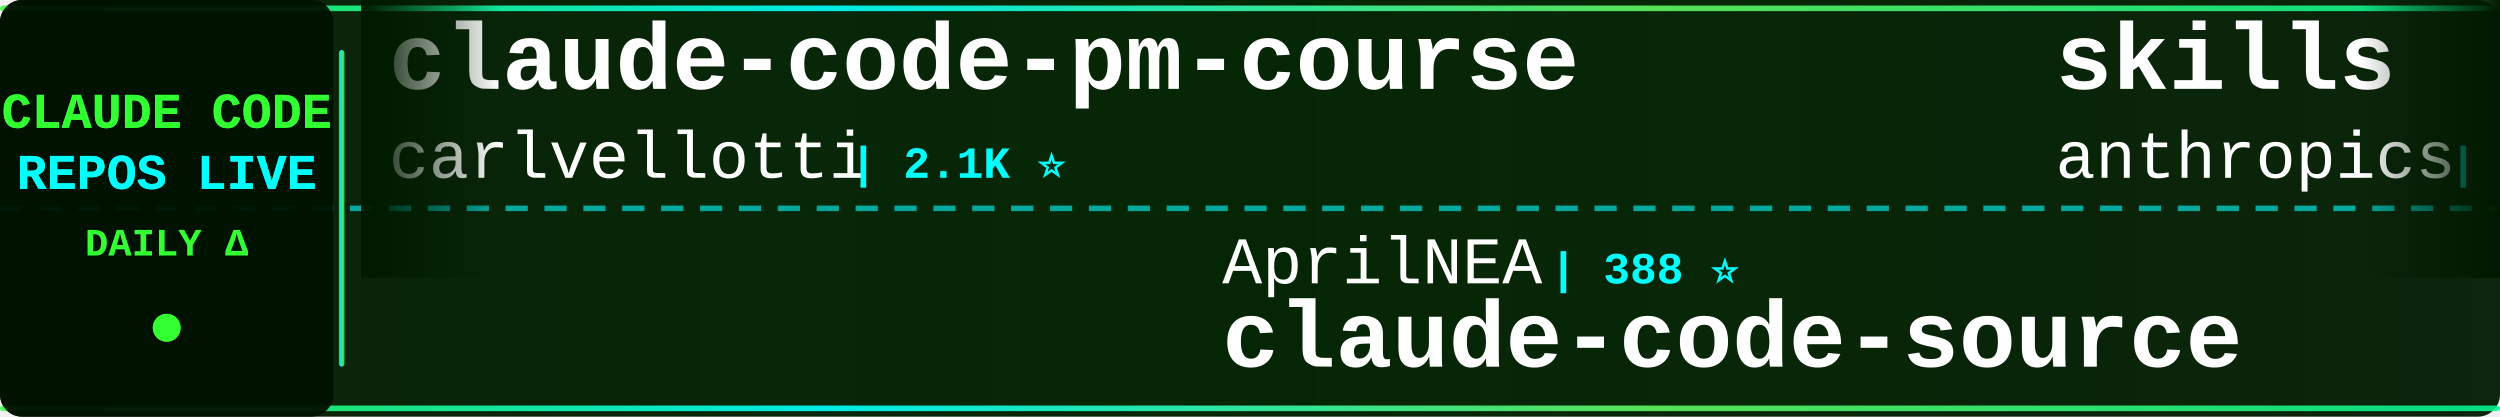
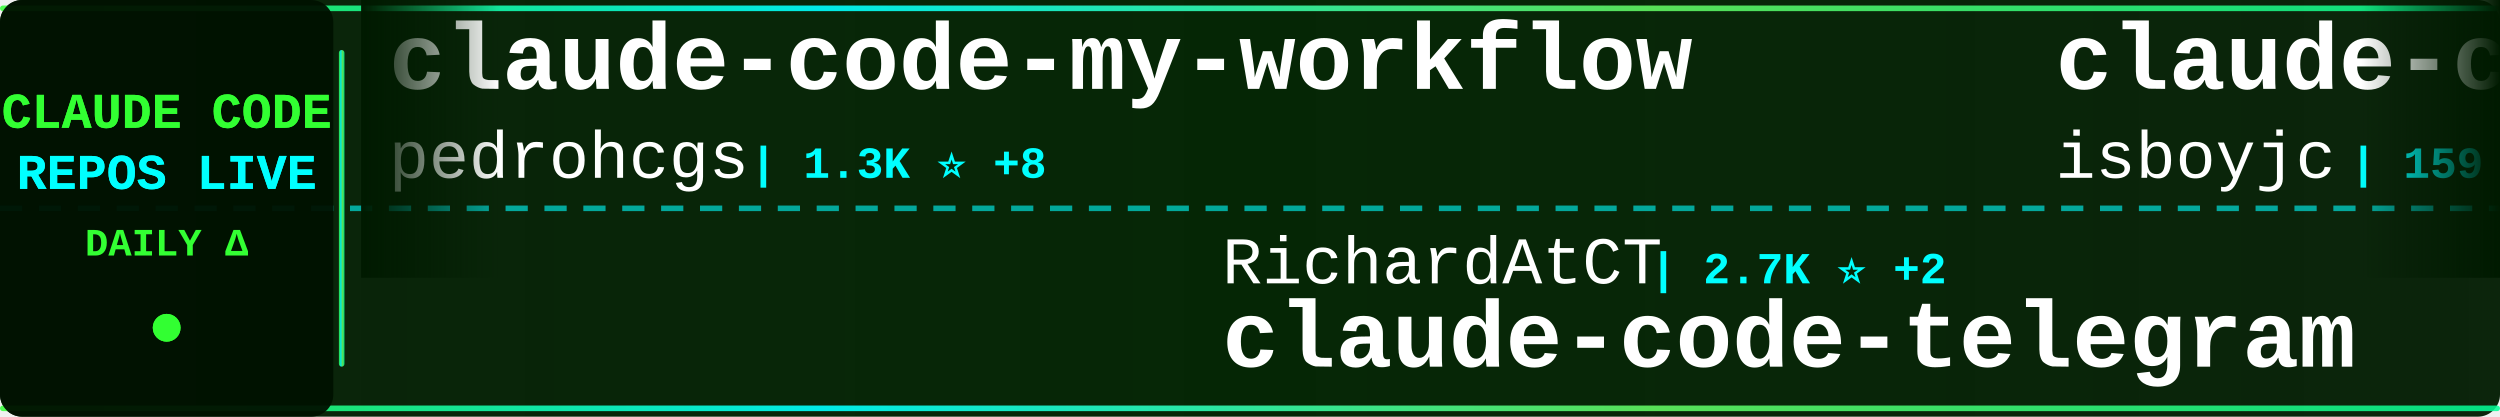
<svg xmlns="http://www.w3.org/2000/svg" width="900" height="150">
  <defs>
    <linearGradient id="tickerBg" x1="0%" y1="0%" x2="100%" y2="0%">
      <stop offset="0%" style="stop-color:#001a00;stop-opacity:0.95" />
      <stop offset="50%" style="stop-color:#002200;stop-opacity:0.98" />
      <stop offset="100%" style="stop-color:#001a00;stop-opacity:0.95" />
    </linearGradient>
    <linearGradient id="borderGrad" x1="0%" y1="0%" x2="100%" y2="0%">
      <stop offset="0%" style="stop-color:#33ff33;stop-opacity:0.85">
        <animate attributeName="stop-opacity" values="0.85;1;0.85" dur="2s" repeatCount="indefinite" />
      </stop>
      <stop offset="33%" style="stop-color:#00ffff;stop-opacity:0.9">
        <animate attributeName="stop-opacity" values="0.9;1;0.9" dur="2.2s" repeatCount="indefinite" />
      </stop>
      <stop offset="66%" style="stop-color:#66ff66;stop-opacity:0.85">
        <animate attributeName="stop-opacity" values="0.85;1;0.85" dur="1.8s" repeatCount="indefinite" />
      </stop>
      <stop offset="100%" style="stop-color:#00ff99;stop-opacity:0.85">
        <animate attributeName="stop-opacity" values="0.85;1;0.85" dur="2s" repeatCount="indefinite" />
      </stop>
    </linearGradient>
    <filter id="textGlow">
      <feGaussianBlur stdDeviation="0.1" result="coloredBlur" />
      <feMerge>
        <feMergeNode in="coloredBlur" />
        <feMergeNode in="SourceGraphic" />
      </feMerge>
    </filter>
    <filter id="metricGlow">
      <feGaussianBlur stdDeviation="0.2" result="coloredBlur" />
      <feMerge>
        <feMergeNode in="coloredBlur" />
        <feMergeNode in="SourceGraphic" />
      </feMerge>
    </filter>
    <linearGradient id="leftFade" x1="0%" y1="0%" x2="100%" y2="0%">
      <stop offset="0%" style="stop-color:#001a00;stop-opacity:1" />
      <stop offset="100%" style="stop-color:#001a00;stop-opacity:0" />
    </linearGradient>
    <linearGradient id="rightFade" x1="0%" y1="0%" x2="100%" y2="0%">
      <stop offset="0%" style="stop-color:#001a00;stop-opacity:0" />
      <stop offset="100%" style="stop-color:#001a00;stop-opacity:1" />
    </linearGradient>
  </defs>
  <rect width="900" height="150" fill="url(#tickerBg)" rx="8" />
  <rect x="0" y="2" width="900" height="2" fill="url(#borderGrad)" rx="1" />
  <rect x="0" y="146" width="900" height="2" fill="url(#borderGrad)" rx="1" />
  <line x1="0" y1="75" x2="900" y2="75" stroke="#00ffff" stroke-width="2" stroke-dasharray="8 6" opacity="0.6" />
  <rect x="0" y="0" width="120" height="150" fill="#001100" opacity="0.95" rx="8" />
  <text x="60" y="46" font-family="'Courier New', monospace" font-size="18" font-weight="bold" fill="#33ff33" text-anchor="middle" filter="url(#textGlow)">
    CLAUDE CODE
  </text>
  <text x="60" y="68" font-family="'Courier New', monospace" font-size="18" font-weight="bold" fill="#00ffff" text-anchor="middle" filter="url(#textGlow)">
    REPOS LIVE
  </text>
  <text x="60" y="92" font-family="'Courier New', monospace" font-size="14" font-weight="bold" fill="#33ff33" text-anchor="middle">
    DAILY Δ
  </text>
  <circle cx="60" cy="118" r="5" fill="#33ff33" filter="url(#metricGlow)">
    <animate attributeName="r" values="4;6;4" dur="1.5s" repeatCount="indefinite" />
    <animate attributeName="opacity" values="0.6;1;0.6" dur="1.5s" repeatCount="indefinite" />
  </circle>
  <rect x="122" y="18" width="2" height="114" fill="url(#borderGrad)" rx="1" />
  <clipPath id="tickerClip">
    <rect x="130" y="0" width="770" height="150" />
  </clipPath>
  <g clip-path="url(#tickerClip)">
    <g id="tickerItems">
      <animateTransform attributeName="transform" attributeType="XML" type="translate" from="0 0" to="-3000 0" dur="54s" repeatCount="indefinite" />
      <g transform="translate(0, 0)">
-         <text x="140" y="32" font-family="'Courier New', monospace" font-size="34" font-weight="bold" fill="#ffffff">claude-code-pm-course</text>
-         <text x="140" y="64" font-family="'Courier New', monospace" font-size="24" font-weight="normal" fill="#ffffff" opacity="1.0">carlvellotti</text>
-         <text x="306" y="64" font-family="'Courier New', monospace" font-size="16" font-weight="bold" fill="#00ffff"> | 2.1K ⭐</text>
+         <text x="140" y="32" font-family="'Courier New', monospace" font-size="34" font-weight="bold" fill="#ffffff">claude-code-my-workflow</text>
+         <text x="140" y="64" font-family="'Courier New', monospace" font-size="24" font-weight="normal" fill="#ffffff" opacity="1.0">pedrohcgs</text>
+         <text x="270" y="64" font-family="'Courier New', monospace" font-size="16" font-weight="bold" fill="#00ffff"> | 1.3K ⭐ +8</text>
      </g>
      <g transform="translate(300, 0)">
-         <text x="140" y="102" font-family="'Courier New', monospace" font-size="24" font-weight="normal" fill="#ffffff" opacity="1.0">AprilNEA</text>
-         <text x="258" y="102" font-family="'Courier New', monospace" font-size="16" font-weight="bold" fill="#00ffff"> | 388 ⭐</text>
-         <text x="140" y="132" font-family="'Courier New', monospace" font-size="34" font-weight="bold" fill="#ffffff">claude-code-source</text>
+         <text x="140" y="102" font-family="'Courier New', monospace" font-size="24" font-weight="normal" fill="#ffffff" opacity="1.0">RichardAtCT</text>
+         <text x="294" y="102" font-family="'Courier New', monospace" font-size="16" font-weight="bold" fill="#00ffff"> | 2.7K ⭐ +2</text>
+         <text x="140" y="132" font-family="'Courier New', monospace" font-size="34" font-weight="bold" fill="#ffffff">claude-code-telegram</text>
      </g>
      <g transform="translate(600, 0)">
-         <text x="140" y="32" font-family="'Courier New', monospace" font-size="34" font-weight="bold" fill="#ffffff">skills</text>
-         <text x="140" y="64" font-family="'Courier New', monospace" font-size="24" font-weight="normal" fill="#ffffff" opacity="1.0">anthropics</text>
-         <text x="282" y="64" font-family="'Courier New', monospace" font-size="16" font-weight="bold" fill="#00ffff"> | 152.8K ⭐ +325</text>
+         <text x="140" y="32" font-family="'Courier New', monospace" font-size="34" font-weight="bold" fill="#ffffff">claude-code</text>
+         <text x="140" y="64" font-family="'Courier New', monospace" font-size="24" font-weight="normal" fill="#ffffff" opacity="1.0">isboyjc</text>
+         <text x="246" y="64" font-family="'Courier New', monospace" font-size="16" font-weight="bold" fill="#00ffff"> | 159 ⭐</text>
      </g>
      <g transform="translate(900, 0)">
-         <text x="140" y="102" font-family="'Courier New', monospace" font-size="24" font-weight="normal" fill="#ffffff" opacity="1.0">OrcaWhisper</text>
-         <text x="294" y="102" font-family="'Courier New', monospace" font-size="16" font-weight="bold" fill="#00ffff"> | 78 ⭐</text>
-         <text x="140" y="132" font-family="'Courier New', monospace" font-size="34" font-weight="bold" fill="#ffffff">Claude-Code</text>
+         <text x="140" y="102" font-family="'Courier New', monospace" font-size="24" font-weight="normal" fill="#ffffff" opacity="1.0">huangjia2019</text>
+         <text x="306" y="102" font-family="'Courier New', monospace" font-size="16" font-weight="bold" fill="#00ffff"> | 858 ⭐ +3</text>
+         <text x="140" y="132" font-family="'Courier New', monospace" font-size="34" font-weight="bold" fill="#ffffff">claude-code-engineering</text>
      </g>
      <g transform="translate(1200, 0)">
-         <text x="140" y="32" font-family="'Courier New', monospace" font-size="34" font-weight="bold" fill="#ffffff">claude-code-source-code-...</text>
-         <text x="140" y="64" font-family="'Courier New', monospace" font-size="24" font-weight="normal" fill="#ffffff" opacity="1.0">ghuntley</text>
-         <text x="258" y="64" font-family="'Courier New', monospace" font-size="16" font-weight="bold" fill="#00ffff"> | 985 ⭐</text>
+         <text x="140" y="32" font-family="'Courier New', monospace" font-size="34" font-weight="bold" fill="#ffffff">my-claude-code-setup</text>
+         <text x="140" y="64" font-family="'Courier New', monospace" font-size="24" font-weight="normal" fill="#ffffff" opacity="1.0">centminmod</text>
+         <text x="282" y="64" font-family="'Courier New', monospace" font-size="16" font-weight="bold" fill="#00ffff"> | 2.4K ⭐</text>
      </g>
      <g transform="translate(1500, 0)">
-         <text x="140" y="102" font-family="'Courier New', monospace" font-size="24" font-weight="normal" fill="#ffffff" opacity="1.0">huangserva</text>
-         <text x="282" y="102" font-family="'Courier New', monospace" font-size="16" font-weight="bold" fill="#00ffff"> | 607 ⭐ +1</text>
-         <text x="140" y="132" font-family="'Courier New', monospace" font-size="34" font-weight="bold" fill="#ffffff">claude-code-cli</text>
+         <text x="140" y="102" font-family="'Courier New', monospace" font-size="24" font-weight="normal" fill="#ffffff" opacity="1.0">oboard</text>
+         <text x="234" y="102" font-family="'Courier New', monospace" font-size="16" font-weight="bold" fill="#00ffff"> | 3.2K ⭐ +3</text>
+         <text x="140" y="132" font-family="'Courier New', monospace" font-size="34" font-weight="bold" fill="#ffffff">claude-code-rev</text>
      </g>
      <g transform="translate(1800, 0)">
-         <text x="140" y="32" font-family="'Courier New', monospace" font-size="34" font-weight="bold" fill="#ffffff">claude-code-system-promp...</text>
-         <text x="140" y="64" font-family="'Courier New', monospace" font-size="24" font-weight="normal" fill="#ffffff" opacity="1.0">Piebald-AI</text>
-         <text x="282" y="64" font-family="'Courier New', monospace" font-size="16" font-weight="bold" fill="#00ffff"> | 11.2K ⭐ +21</text>
+         <text x="140" y="32" font-family="'Courier New', monospace" font-size="34" font-weight="bold" fill="#ffffff">Claude-Code-Usage-Monito...</text>
+         <text x="140" y="64" font-family="'Courier New', monospace" font-size="24" font-weight="normal" fill="#ffffff" opacity="1.0">Maciek-roboblog</text>
+         <text x="342" y="64" font-family="'Courier New', monospace" font-size="16" font-weight="bold" fill="#00ffff"> | 8.2K ⭐ +5</text>
      </g>
      <g transform="translate(2100, 0)">
-         <text x="140" y="102" font-family="'Courier New', monospace" font-size="24" font-weight="normal" fill="#ffffff" opacity="1.0">Hyper66666</text>
-         <text x="282" y="102" font-family="'Courier New', monospace" font-size="16" font-weight="bold" fill="#00ffff"> | 216 ⭐ +1</text>
-         <text x="140" y="132" font-family="'Courier New', monospace" font-size="34" font-weight="bold" fill="#ffffff">claude-code-sourcemap</text>
+         <text x="140" y="102" font-family="'Courier New', monospace" font-size="24" font-weight="normal" fill="#ffffff" opacity="1.0">mehmoodosman</text>
+         <text x="306" y="102" font-family="'Courier New', monospace" font-size="16" font-weight="bold" fill="#00ffff"> | 167 ⭐</text>
+         <text x="140" y="132" font-family="'Courier New', monospace" font-size="34" font-weight="bold" fill="#ffffff">claude-code</text>
      </g>
      <g transform="translate(2400, 0)">
-         <text x="140" y="32" font-family="'Courier New', monospace" font-size="34" font-weight="bold" fill="#ffffff">claude-code-showcase</text>
-         <text x="140" y="64" font-family="'Courier New', monospace" font-size="24" font-weight="normal" fill="#ffffff" opacity="1.0">ChrisWiles</text>
-         <text x="282" y="64" font-family="'Courier New', monospace" font-size="16" font-weight="bold" fill="#00ffff"> | 6.0K ⭐ +1</text>
+         <text x="140" y="32" font-family="'Courier New', monospace" font-size="34" font-weight="bold" fill="#ffffff">claude-code-proxy</text>
+         <text x="140" y="64" font-family="'Courier New', monospace" font-size="24" font-weight="normal" fill="#ffffff" opacity="1.0">fuergaosi233</text>
+         <text x="306" y="64" font-family="'Courier New', monospace" font-size="16" font-weight="bold" fill="#00ffff"> | 2.7K ⭐ +2</text>
      </g>
      <g transform="translate(2700, 0)">
-         <text x="140" y="102" font-family="'Courier New', monospace" font-size="24" font-weight="normal" fill="#ffffff" opacity="1.0">lorryjovens-hub</text>
-         <text x="342" y="102" font-family="'Courier New', monospace" font-size="16" font-weight="bold" fill="#00ffff"> | 1.6K ⭐ +1</text>
-         <text x="140" y="132" font-family="'Courier New', monospace" font-size="34" font-weight="bold" fill="#ffffff">claude-code-rust</text>
+         <text x="140" y="102" font-family="'Courier New', monospace" font-size="24" font-weight="normal" fill="#ffffff" opacity="1.0">alejandrobalderas</text>
+         <text x="366" y="102" font-family="'Courier New', monospace" font-size="16" font-weight="bold" fill="#00ffff"> | 2.3K ⭐ +13</text>
+         <text x="140" y="132" font-family="'Courier New', monospace" font-size="34" font-weight="bold" fill="#ffffff">claude-code-from-source</text>
      </g>
      <g transform="translate(3000, 0)">
-         <text x="140" y="32" font-family="'Courier New', monospace" font-size="34" font-weight="bold" fill="#ffffff">claude-code-pm-course</text>
-         <text x="140" y="64" font-family="'Courier New', monospace" font-size="24" font-weight="normal" fill="#ffffff" opacity="1.0">carlvellotti</text>
-         <text x="306" y="64" font-family="'Courier New', monospace" font-size="16" font-weight="bold" fill="#00ffff"> | 2.1K ⭐</text>
+         <text x="140" y="32" font-family="'Courier New', monospace" font-size="34" font-weight="bold" fill="#ffffff">claude-code-my-workflow</text>
+         <text x="140" y="64" font-family="'Courier New', monospace" font-size="24" font-weight="normal" fill="#ffffff" opacity="1.0">pedrohcgs</text>
+         <text x="270" y="64" font-family="'Courier New', monospace" font-size="16" font-weight="bold" fill="#00ffff"> | 1.3K ⭐ +8</text>
      </g>
      <g transform="translate(3300, 0)">
-         <text x="140" y="102" font-family="'Courier New', monospace" font-size="24" font-weight="normal" fill="#ffffff" opacity="1.0">AprilNEA</text>
-         <text x="258" y="102" font-family="'Courier New', monospace" font-size="16" font-weight="bold" fill="#00ffff"> | 388 ⭐</text>
-         <text x="140" y="132" font-family="'Courier New', monospace" font-size="34" font-weight="bold" fill="#ffffff">claude-code-source</text>
+         <text x="140" y="102" font-family="'Courier New', monospace" font-size="24" font-weight="normal" fill="#ffffff" opacity="1.0">RichardAtCT</text>
+         <text x="294" y="102" font-family="'Courier New', monospace" font-size="16" font-weight="bold" fill="#00ffff"> | 2.7K ⭐ +2</text>
+         <text x="140" y="132" font-family="'Courier New', monospace" font-size="34" font-weight="bold" fill="#ffffff">claude-code-telegram</text>
      </g>
      <g transform="translate(3600, 0)">
-         <text x="140" y="32" font-family="'Courier New', monospace" font-size="34" font-weight="bold" fill="#ffffff">skills</text>
-         <text x="140" y="64" font-family="'Courier New', monospace" font-size="24" font-weight="normal" fill="#ffffff" opacity="1.0">anthropics</text>
-         <text x="282" y="64" font-family="'Courier New', monospace" font-size="16" font-weight="bold" fill="#00ffff"> | 152.8K ⭐ +325</text>
+         <text x="140" y="32" font-family="'Courier New', monospace" font-size="34" font-weight="bold" fill="#ffffff">claude-code</text>
+         <text x="140" y="64" font-family="'Courier New', monospace" font-size="24" font-weight="normal" fill="#ffffff" opacity="1.0">isboyjc</text>
+         <text x="246" y="64" font-family="'Courier New', monospace" font-size="16" font-weight="bold" fill="#00ffff"> | 159 ⭐</text>
      </g>
      <g transform="translate(3900, 0)">
-         <text x="140" y="102" font-family="'Courier New', monospace" font-size="24" font-weight="normal" fill="#ffffff" opacity="1.0">OrcaWhisper</text>
-         <text x="294" y="102" font-family="'Courier New', monospace" font-size="16" font-weight="bold" fill="#00ffff"> | 78 ⭐</text>
-         <text x="140" y="132" font-family="'Courier New', monospace" font-size="34" font-weight="bold" fill="#ffffff">Claude-Code</text>
+         <text x="140" y="102" font-family="'Courier New', monospace" font-size="24" font-weight="normal" fill="#ffffff" opacity="1.0">huangjia2019</text>
+         <text x="306" y="102" font-family="'Courier New', monospace" font-size="16" font-weight="bold" fill="#00ffff"> | 858 ⭐ +3</text>
+         <text x="140" y="132" font-family="'Courier New', monospace" font-size="34" font-weight="bold" fill="#ffffff">claude-code-engineering</text>
      </g>
    </g>
  </g>
  <rect x="130" y="0" width="50" height="100" fill="url(#leftFade)" />
  <rect x="850" y="0" width="50" height="100" fill="url(#rightFade)" />
</svg>
